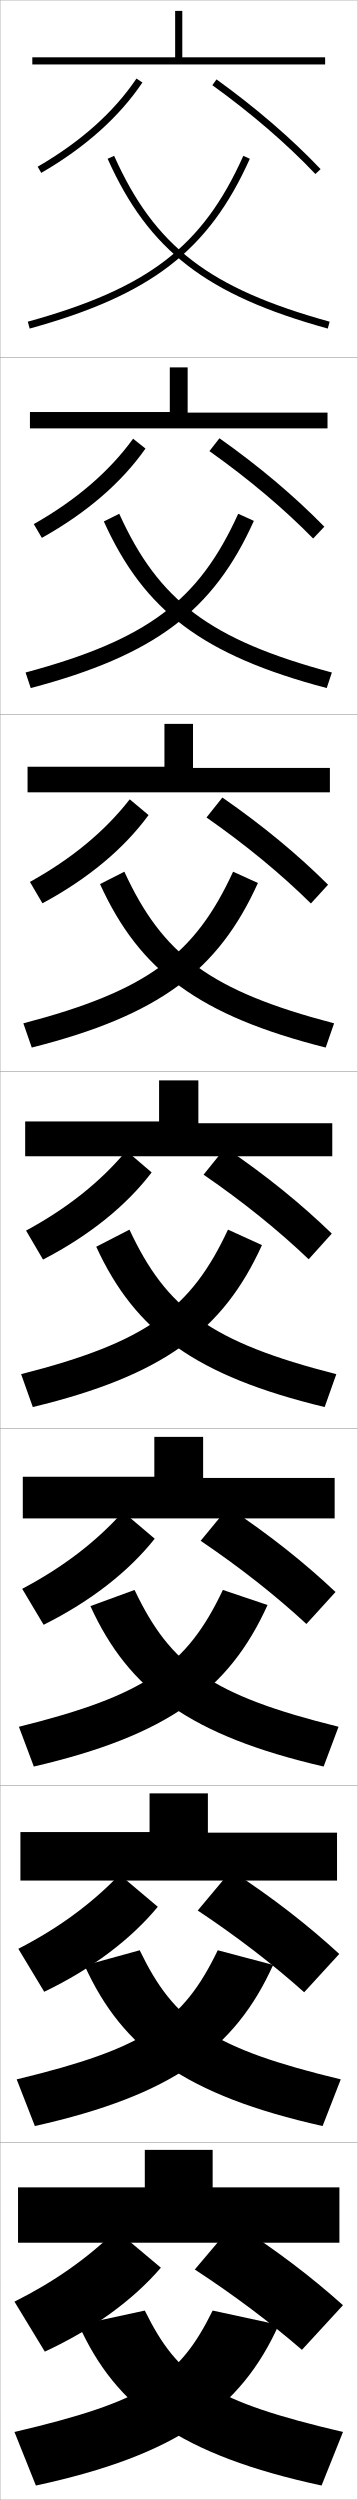
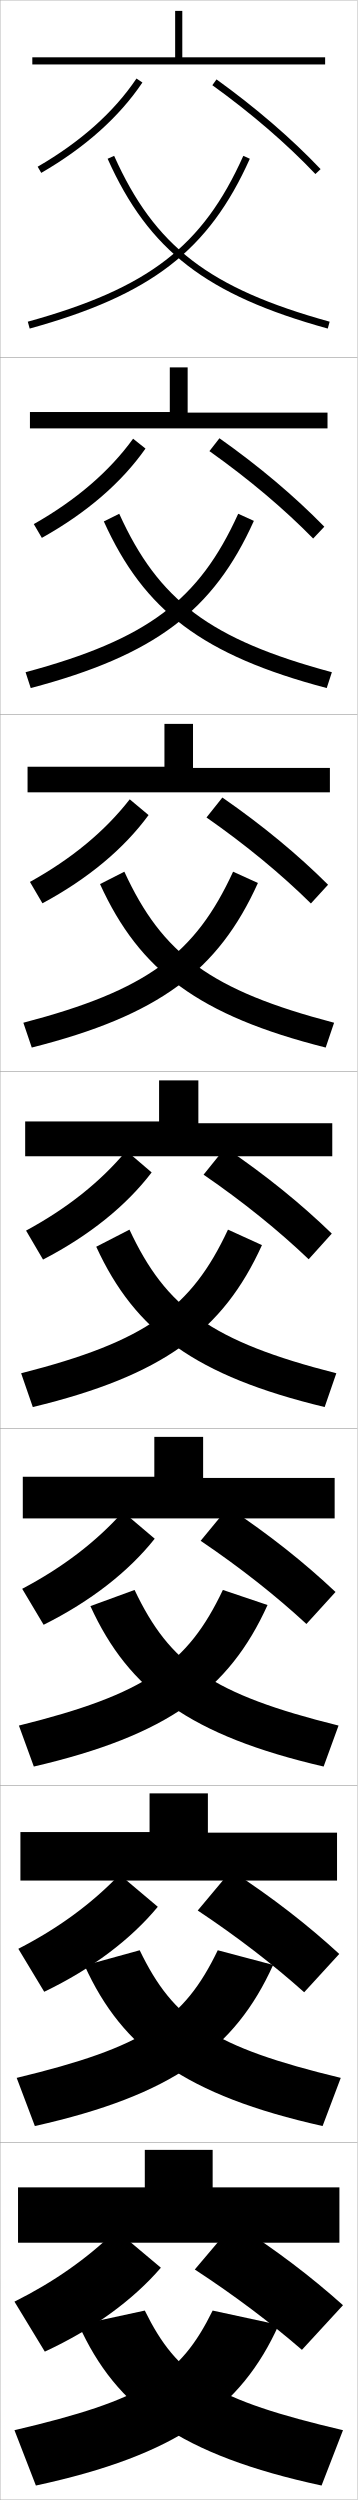
<svg xmlns="http://www.w3.org/2000/svg" width="100.1" height="700.1" viewBox="0 0 100.1 700.1" overflow="visible" enable-background="new 0 0 100.1 700.1" xml:space="preserve">
  <g id="glyphs">
    <g>
      <rect x="0.05" y="0.05" fill="none" stroke="#999999" stroke-width="0.1" width="100" height="100" />
      <rect x="0.05" y="100.05" fill="none" stroke="#999999" stroke-width="0.1" width="100" height="100" />
      <rect x="0.05" y="200.05" fill="none" stroke="#999999" stroke-width="0.1" width="100" height="100" />
      <rect x="0.05" y="300.05" fill="none" stroke="#999999" stroke-width="0.1" width="100" height="100" />
      <rect x="0.05" y="400.05" fill="none" stroke="#999999" stroke-width="0.1" width="100" height="100" />
      <rect x="0.05" y="500.05" fill="none" stroke="#999999" stroke-width="0.1" width="100" height="100" />
      <rect x="0.05" y="600.05" fill="none" stroke="#999999" stroke-width="0.1" width="100" height="100" />
    </g>
    <g>
      <g>
-         <path d="M4.05,681.05l6,15c39.482-8.52,57.507-21.672,68-45l-18.5-4       C50.171,666.124,40.625,672.479,4.05,681.05z" />
-         <path d="M96.05,681.05l-6,15c-39.482-8.52-57.507-21.672-68-45l18.5-4       C49.929,666.124,59.475,672.479,96.05,681.05z" />
+         <path d="M4.05,680.55l6,15.5c39.482-8.52,57.507-21.672,68-45l-18.5-4       C50.448,665.561,40.347,672.045,4.05,680.55z" />
+         <path d="M96.05,680.55l-6,15.5c-39.482-8.52-57.507-21.672-68-45l18.5-4       C49.651,665.561,59.753,672.045,96.05,680.55z" />
      </g>
      <g>
-         <path d="M4.672,582.306l5.089,13.071c38.447-8.607,56.1-21.557,66.725-45.117       l-15.504-4.111C51.271,566.274,40.777,573.607,4.672,582.306z" />
-         <path d="M95.427,582.306l-5.088,13.071c-38.37-8.589-56.028-21.504-66.655-44.966       l15.435-4.263C48.828,566.274,59.322,573.607,95.427,582.306z" />
+         <path d="M4.672,581.889l5.089,13.488c38.447-8.607,56.1-21.557,66.725-45.117       l-15.504-4.111C51.5,565.804,40.548,573.245,4.672,581.889z" />
+         <path d="M95.427,581.889l-5.088,13.488c-38.37-8.589-56.028-21.504-66.655-44.966       l15.435-4.263C48.599,565.804,59.551,573.245,95.427,581.889z" />
      </g>
      <g>
-         <path d="M5.295,483.562l4.177,11.142c37.412-8.695,54.692-21.441,65.45-45.234       l-12.509-4.223C52.372,466.426,40.93,474.736,5.295,483.562z" />
-         <path d="M94.805,483.562l-4.177,11.142c-37.258-8.658-54.548-21.335-65.311-44.931       l12.37-4.526C47.729,466.426,59.169,474.736,94.805,483.562z" />
+         <path d="M5.295,483.229l4.177,11.476c37.412-8.695,54.692-21.441,65.45-45.234       l-12.509-4.223C52.552,466.048,40.75,474.446,5.295,483.229z" />
+         <path d="M94.805,483.229l-4.177,11.476c-37.258-8.658-54.548-21.335-65.311-44.931       l12.37-4.526C47.547,466.048,59.35,474.446,94.805,483.229z" />
      </g>
      <g>
-         <path d="M5.917,384.818l3.266,9.213c36.377-8.783,53.285-21.326,64.175-45.352       l-9.514-4.334C53.472,366.576,41.083,375.864,5.917,384.818z" />
-         <path d="M36.256,344.346c10.372,22.23,22.761,31.519,57.927,40.473l-3.266,9.213       c-36.146-8.728-53.069-21.167-63.967-44.896L36.256,344.346z" />
+         <path d="M5.917,384.568l3.266,9.463c36.377-8.783,53.285-21.326,64.175-45.352       l-9.514-4.334C53.604,366.292,40.951,375.647,5.917,384.568z" />
+         <path d="M36.256,344.346c10.24,21.946,22.893,31.302,57.927,40.223l-3.266,9.463       c-36.146-8.728-53.069-21.167-63.967-44.896L36.256,344.346z" />
      </g>
      <g>
-         <path d="M6.539,286.574l2.355,6.785c35.587-8.991,52.236-21.501,63.332-46.086       l-6.951-3.162C54.572,267.394,41.235,277.492,6.539,286.574z" />
-         <path d="M28.012,247.577l6.812-3.466c10.703,23.283,24.039,33.381,58.736,42.463       l-2.355,6.785C55.772,284.405,39.113,271.963,28.012,247.577z" />
+         <path d="M6.539,286.407l2.355,6.951c35.587-8.991,52.236-21.501,63.332-46.086       l-6.951-3.162C54.66,267.204,41.147,277.348,6.539,286.407z" />
+         <path d="M28.012,247.577l6.812-3.466c10.615,23.093,24.127,33.237,58.736,42.296       l-2.355,6.951C55.772,284.405,39.113,271.963,28.012,247.577z" />
      </g>
      <g>
-         <path d="M7.161,188.33l1.443,4.356c34.797-9.198,51.188-21.675,62.489-46.82       l-4.387-1.99C55.672,168.211,41.389,179.121,7.161,188.33z" />
-         <path d="M29.075,146.018l4.318-2.142c11.034,24.335,25.317,35.245,59.544,44.454       l-1.443,4.356C56.774,183.506,40.379,171.063,29.075,146.018z" />
+         <path d="M7.161,188.247l1.443,4.439c34.797-9.198,51.188-21.675,62.489-46.82       l-4.387-1.99C55.716,168.117,41.345,179.048,7.161,188.247z" />
+         <path d="M29.075,146.018l4.318-2.142c10.99,24.241,25.361,35.172,59.544,44.371       l-1.443,4.439C56.774,183.506,40.379,171.063,29.075,146.018z" />
      </g>
      <g>
        <path d="M7.783,90.086l0.532,1.928c34.008-9.406,50.14-21.851,61.646-47.555       l-1.824-0.818C56.772,69.029,41.542,80.749,7.783,90.086z" />
        <path d="M30.138,44.459c11.507,25.704,27.639,38.148,61.646,47.555l0.532-1.928       c-33.758-9.337-48.988-21.057-60.354-46.445L30.138,44.459z" />
      </g>
    </g>
    <g>
      <polygon points="9.05,16.05 9.05,18.05 91.05,18.05 91.05,16.05       51.05,16.05 51.05,3.05 49.05,3.05 49.05,16.05 " />
      <polygon points="8.383,115.383 8.383,119.966 91.716,119.966 91.716,115.549       52.549,115.549 52.549,102.883 47.55,102.883 47.55,115.383 " />
      <polygon points="7.716,214.716 7.716,221.883 92.383,221.883 92.383,215.05       54.05,215.05 54.05,202.716 46.05,202.716 46.05,214.716 " />
      <polygon points="44.55,302.55 44.55,314.05 7.05,314.05 7.05,323.8       93.05,323.8 93.05,314.55 55.55,314.55 55.55,302.55 " />
      <polygon points="6.383,413.55 6.383,425.217 93.716,425.217 93.716,413.883       56.883,413.883 56.883,402.383 43.216,402.383 43.216,413.55 " />
      <polygon points="5.717,513.05 5.717,526.633 94.383,526.633 94.383,513.217       58.216,513.217 58.216,502.217 41.883,502.217 41.883,513.05 " />
      <polygon points="59.55,612.55 59.55,602.05 40.55,602.05 40.55,612.55       5.05,612.55 5.05,628.05 95.05,628.05 95.05,612.55 " />
    </g>
    <g>
      <g>
        <path d="M10.548,46.685l1.004,1.73c12.289-7.123,21.82-15.638,28.328-25.307       l-1.66-1.117C31.884,31.407,22.573,39.715,10.548,46.685z" />
        <path d="M59.465,23.861c10.913,7.866,20.892,16.468,28.858,24.876l1.453-1.375       c-8.053-8.498-18.129-17.186-29.142-25.124L59.465,23.861z" />
      </g>
      <g>
        <path d="M9.465,146.768c11.855-6.725,21.172-14.741,27.81-23.911l3.467,2.764       c-6.707,9.549-16.491,18.007-29.024,25.006L9.465,146.768z" />
        <path d="M87.694,150.812l3.128-3.312c-8.221-8.432-18.223-16.896-29.368-24.771       l-2.809,3.603C69.637,134.129,79.575,142.526,87.694,150.812z" />
      </g>
      <g>
        <path d="M8.382,246.973c11.686-6.479,21.008-14.205,27.948-23.129l5.274,4.411       c-6.905,9.428-16.942,17.83-29.719,24.705L8.382,246.973z" />
        <path d="M87.065,253.008l4.802-5.25c-8.388-8.365-18.316-16.606-29.594-24.416       l-4.447,5.582C68.895,236.653,78.793,244.846,87.065,253.008z" />
      </g>
    </g>
    <g>
      <path d="M7.299,344.617c11.517-6.233,20.845-13.668,28.086-22.347l7.08,6.059      c-7.104,9.308-17.394,17.653-30.414,24.403L7.299,344.617z" />
      <path d="M86.437,352.644l6.477-7.188c-8.555-8.298-18.41-16.316-29.82-24.062      l-6.086,7.562C68.153,336.616,78.012,344.605,86.437,352.644z" />
    </g>
    <g>
      <path d="M43.326,430.902c-7.302,9.188-17.845,17.477-31.109,24.103l-6.001-10.077      c11.347-5.988,20.681-13.131,28.224-21.564L43.326,430.902z" />
      <path d="M85.807,454.779l8.151-8.959c-8.722-8.23-18.504-16.026-30.047-23.708      l-7.724,9.375C67.412,439.079,77.229,446.863,85.807,454.779z" />
    </g>
    <g>
      <path d="M44.188,533.977c-7.5,9.067-18.296,17.299-31.804,23.801l-7.251-12.038      c11.178-5.743,20.518-12.596,28.362-20.782L44.188,533.977z" />
      <path d="M85.179,557.914l9.826-10.729c-8.89-8.164-18.598-15.736-30.273-23.354      l-9.362,11.188C66.671,542.542,76.449,550.123,85.179,557.914z" />
    </g>
    <g>
      <path d="M45.05,635.05c-7.699,8.947-18.748,17.123-32.5,23.5l-8.5-14      c11.008-5.498,20.354-12.059,28.5-20L45.05,635.05z" />
      <path d="M54.55,635.55c11.38,7.455,21.117,14.832,30,22.5l11.5-12.5      c-9.058-8.097-18.691-15.446-30.5-23L54.55,635.55z" />
    </g>
  </g>
</svg>
